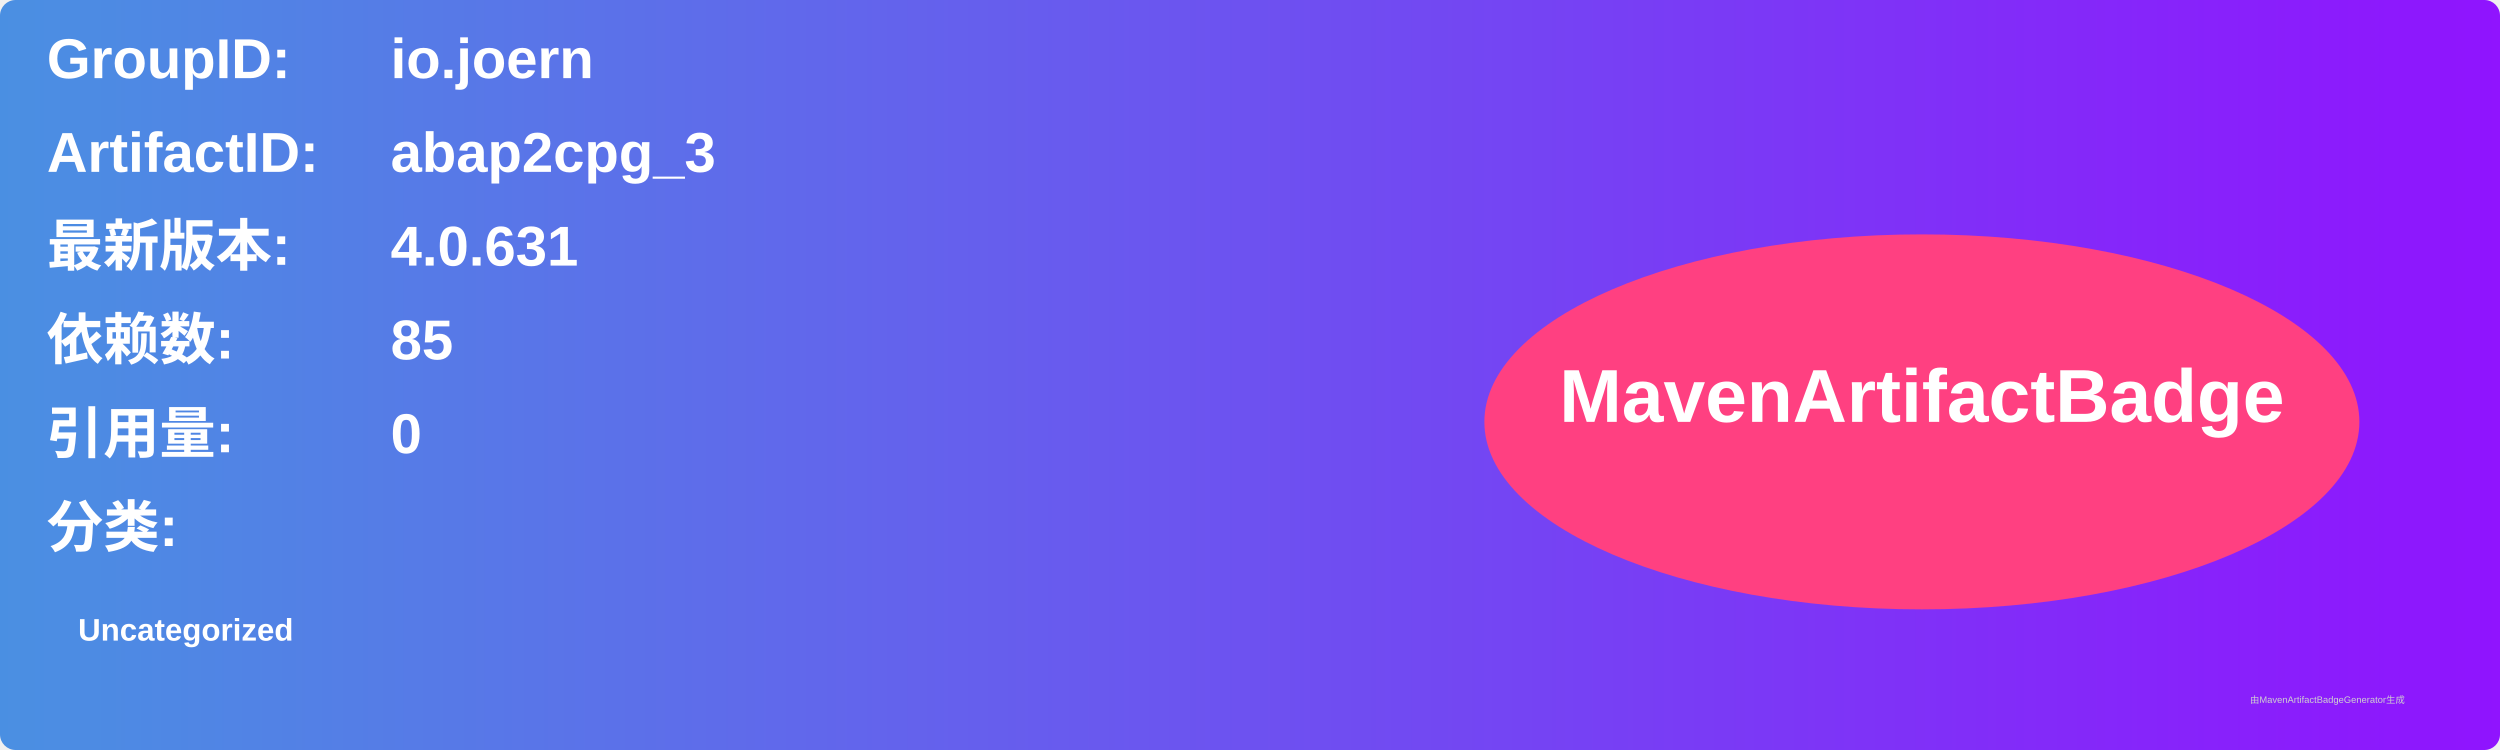
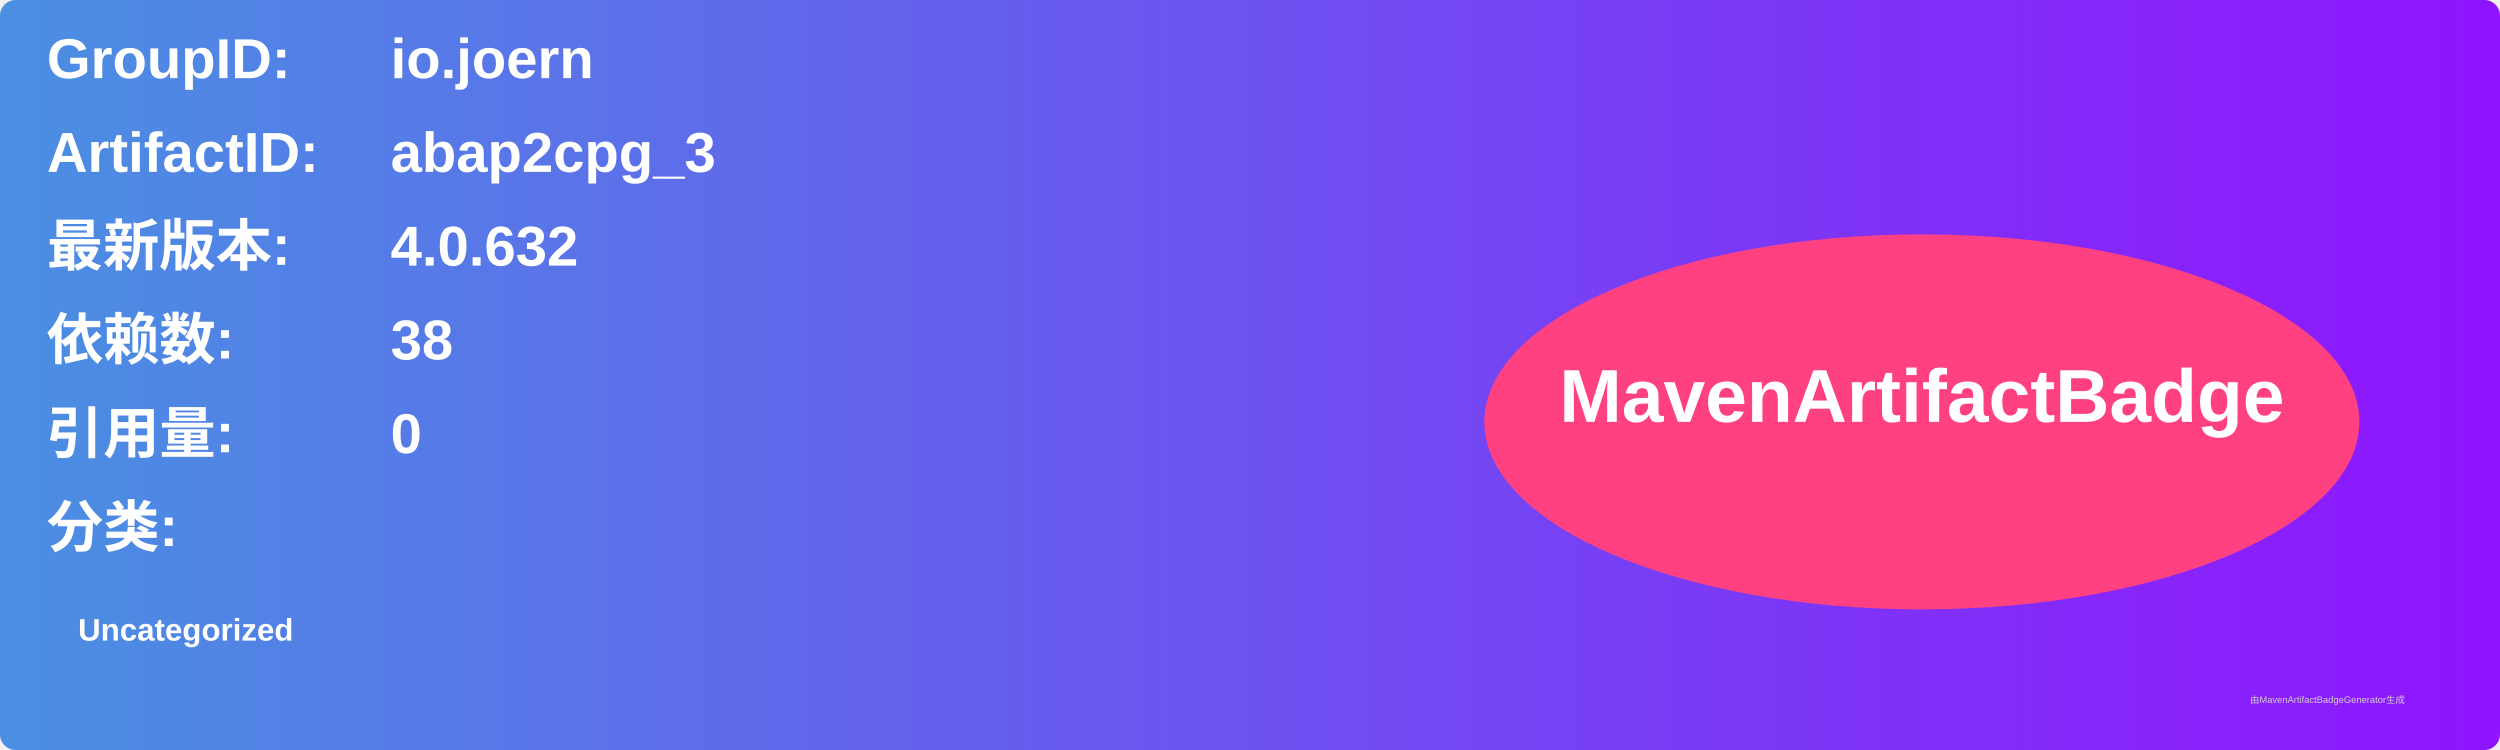
<svg xmlns="http://www.w3.org/2000/svg" width="800" height="240" viewBox="0 0 800 240">
  <linearGradient id="grad" x1="0%" y1="0%" x2="100%" y2="0%">
    <stop offset="0%" stop-color="#4a90e2" />
    <stop offset="100%" stop-color="#9013fe" />
  </linearGradient>
  <rect width="100%" height="100%" rx="5" ry="5" fill="url(#grad)" />
  <g transform="translate(15, 15)">
    <text x="0" y="10" font-family="Arial" font-size="18" fill="white" font-weight="bold" width="260">GroupID:</text>
    <text x="110" y="10" font-family="Arial" font-size="18" fill="white" font-weight="bold" width="460">io.joern</text>
    <text x="0" y="40" font-family="Arial" font-size="18" fill="white" font-weight="bold" width="260">ArtifactID:</text>
    <text x="110" y="40" font-family="Arial" font-size="18" fill="white" font-weight="bold" width="460">abap2cpg_3</text>
    <text x="0" y="70" font-family="Arial" font-size="18" fill="white" font-weight="bold">最新版本:</text>
    <text x="110" y="70" font-family="Arial" font-size="18" fill="white" font-weight="bold">
-       <tspan font-weight="bold">4.0.631</tspan>
+       <tspan font-weight="bold">4.0.632</tspan>
    </text>
    <text x="0" y="100" font-family="Arial" font-size="18" fill="white" font-weight="bold">依赖数: </text>
    <text x="110" y="100" font-family="Arial" font-size="18" fill="white">
-       <tspan font-weight="bold">85</tspan>
+       <tspan font-weight="bold">38</tspan>
    </text>
    <text x="0" y="130" font-family="Arial" font-size="18" fill="white" font-weight="bold">引用量: </text>
    <text x="110" y="130" font-family="Arial" font-size="18" fill="white">
      <tspan font-weight="bold">0</tspan>
    </text>
    <text x="0" y="160" font-family="Arial" font-size="18" fill="white" font-weight="bold">分类:</text>
    <text x="10" y="190" font-family="Arial" font-size="10" fill="white">
      <tspan font-weight="bold">Uncategorized</tspan>
    </text>
    <ellipse cx="600" cy="120" rx="140" ry="60" fill="#ff4081" />
    <text x="600" y="120" text-anchor="middle" font-family="Arial" font-size="24" fill="white" font-weight="bold">MavenArtifactBadge</text>
  </g>
  <text x="720" y="225" font-family="Arial" font-size="3" fill="#d0d0d0">由MavenArtifactBadgeGenerator生成</text>
</svg>
